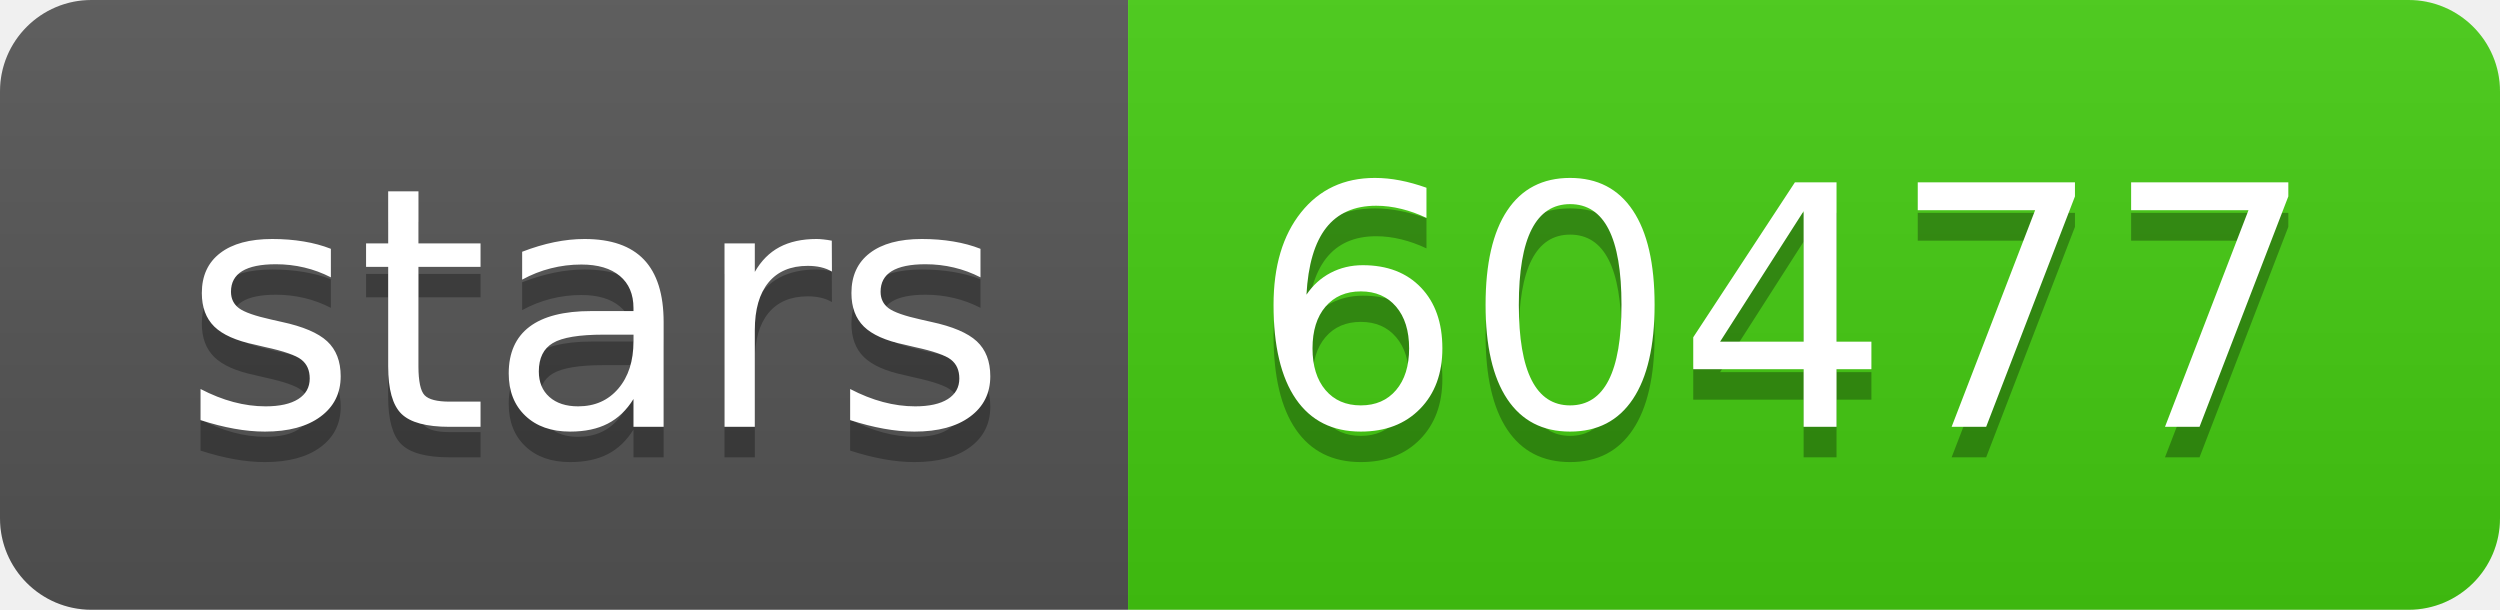
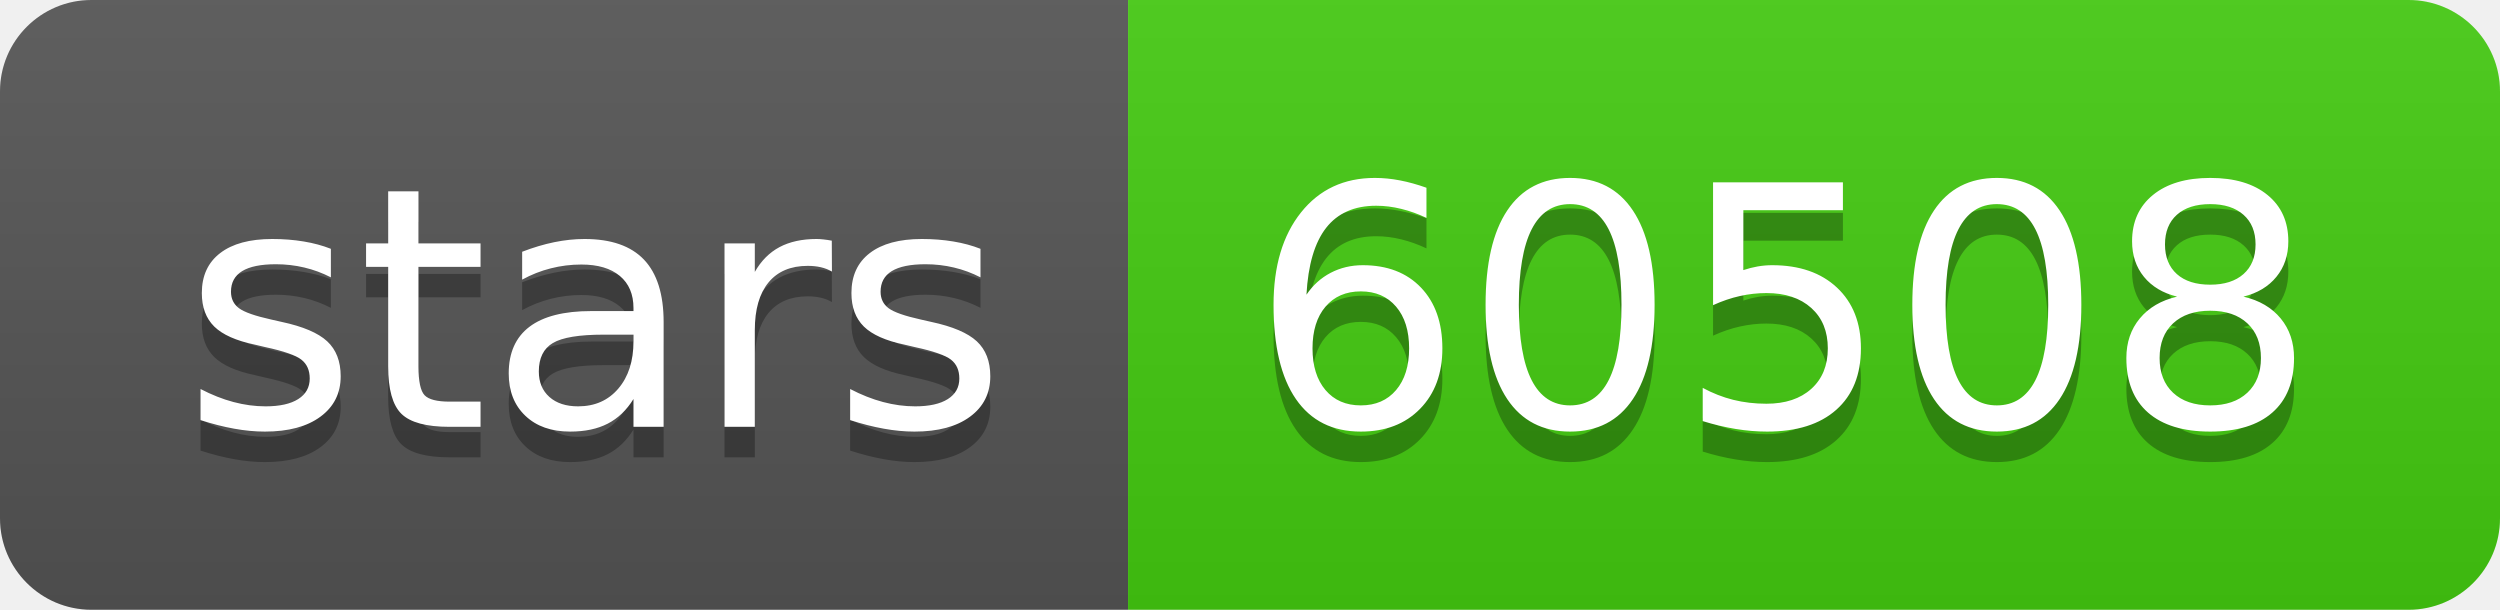
- <svg xmlns="http://www.w3.org/2000/svg" width="82" height="20" role="img" aria-label="stars: 60477">
+ <svg xmlns="http://www.w3.org/2000/svg" width="82" height="20" role="img" aria-label="stars: 60508">
  <linearGradient id="s" x2="0" y2="100%">
    <stop offset="0" stop-color="#bbb" stop-opacity=".1" />
    <stop offset="1" stop-opacity=".1" />
  </linearGradient>
  <clipPath id="r">
    <rect width="82" height="20" rx="3" fill="#fff" />
  </clipPath>
  <g clip-path="url(#r)">
    <rect width="37" height="20" fill="#555" />
    <rect x="37" width="45" height="20" fill="#4c1" />
    <rect width="82" height="20" fill="url(#s)" />
  </g>
  <g fill="#fff" text-anchor="middle" font-family="Verdana,Geneva,DejaVu Sans,sans-serif" text-rendering="geometricPrecision" font-size="110">
    <text aria-hidden="true" x="195" y="150" fill="#010101" fill-opacity=".3" transform="scale(.1)" textLength="270">stars</text>
    <text x="195" y="140" transform="scale(.1)" fill="#fff" textLength="270">stars</text>
-     <text aria-hidden="true" x="585" y="150" fill="#010101" fill-opacity=".3" transform="scale(.1)" textLength="350">60477</text>
-     <text x="585" y="140" transform="scale(.1)" fill="#fff" textLength="350">60477</text>
+     <text aria-hidden="true" x="585" y="150" fill="#010101" fill-opacity=".3" transform="scale(.1)" textLength="350">60508</text>
+     <text x="585" y="140" transform="scale(.1)" fill="#fff" textLength="350">60508</text>
  </g>
</svg>
